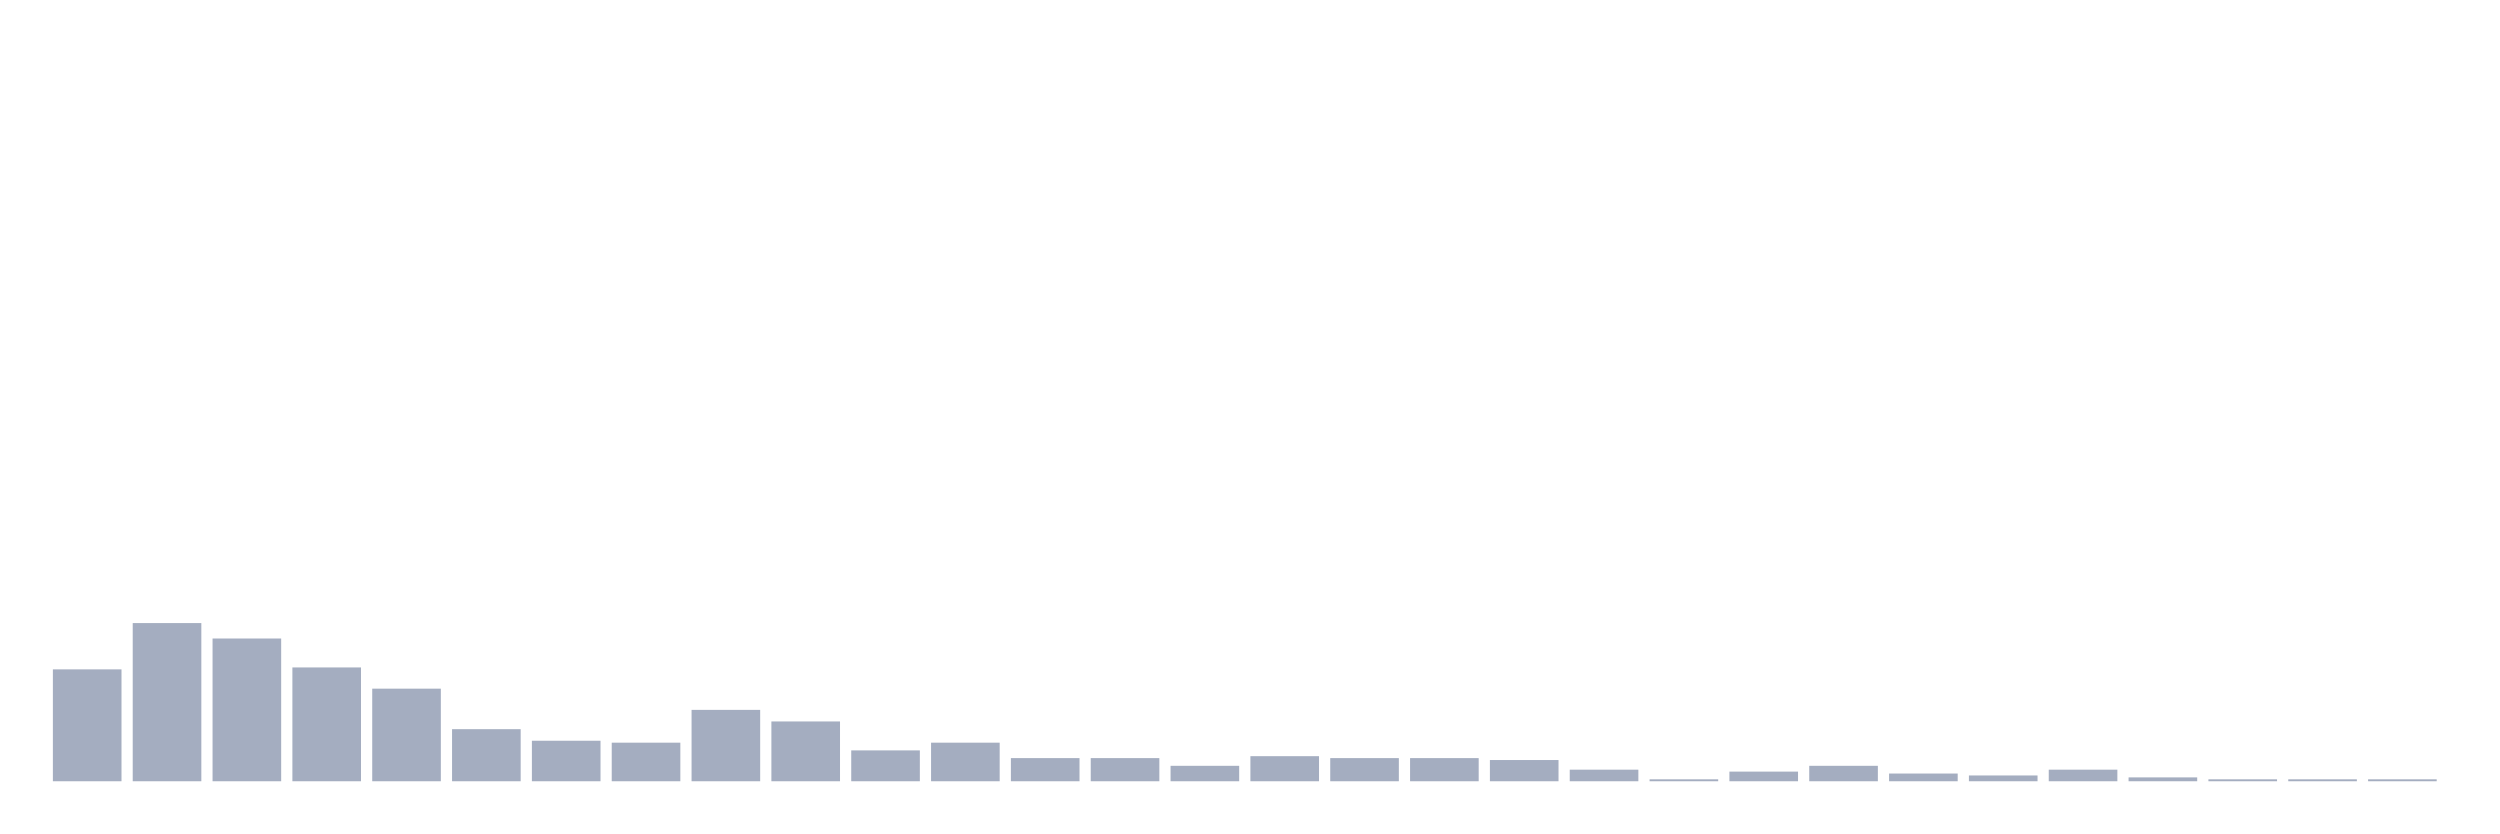
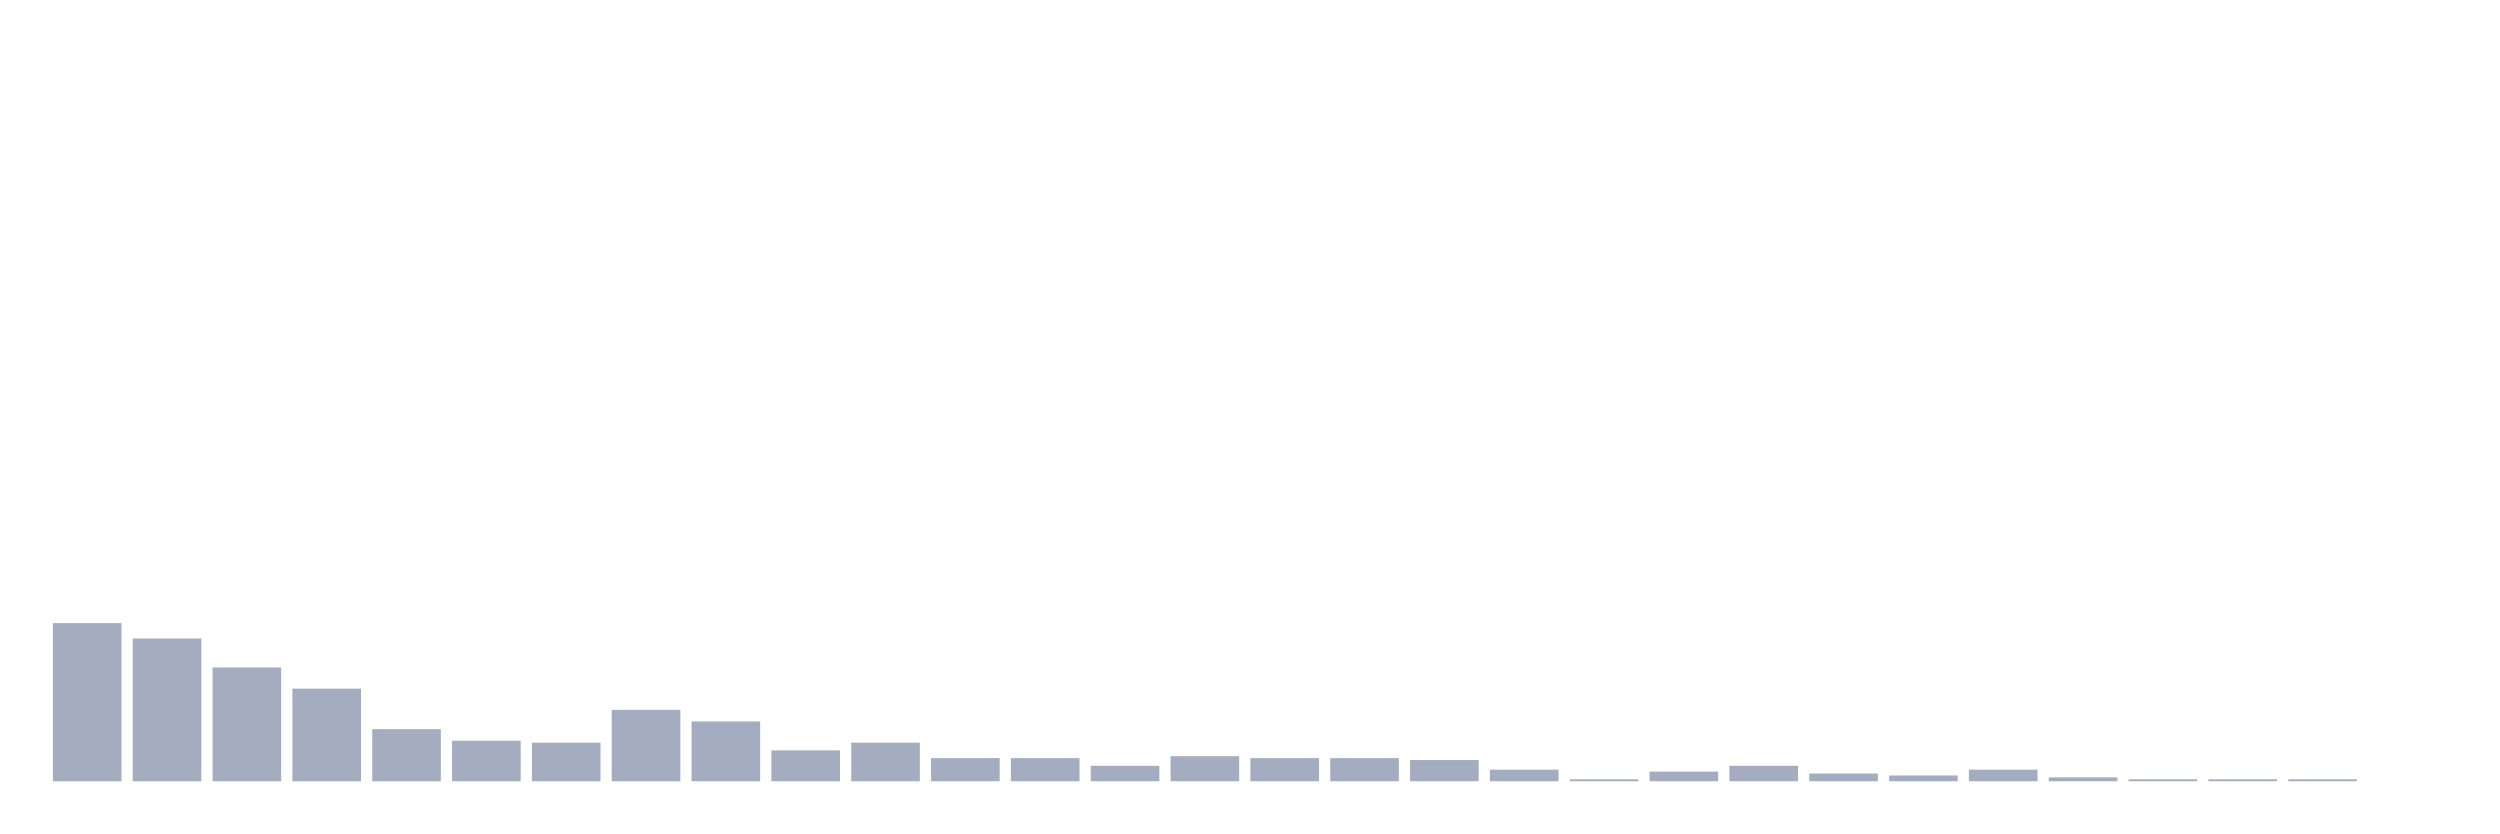
<svg xmlns="http://www.w3.org/2000/svg" viewBox="0 0 480 160">
  <g transform="translate(10,10)">
-     <rect class="bar" x="0.153" width="13.175" y="118.519" height="21.481" fill="rgb(164,173,192)" />
-     <rect class="bar" x="15.482" width="13.175" y="109.63" height="30.37" fill="rgb(164,173,192)" />
-     <rect class="bar" x="30.81" width="13.175" y="112.593" height="27.407" fill="rgb(164,173,192)" />
-     <rect class="bar" x="46.138" width="13.175" y="118.148" height="21.852" fill="rgb(164,173,192)" />
-     <rect class="bar" x="61.466" width="13.175" y="122.222" height="17.778" fill="rgb(164,173,192)" />
-     <rect class="bar" x="76.794" width="13.175" y="130" height="10" fill="rgb(164,173,192)" />
-     <rect class="bar" x="92.123" width="13.175" y="132.222" height="7.778" fill="rgb(164,173,192)" />
-     <rect class="bar" x="107.451" width="13.175" y="132.593" height="7.407" fill="rgb(164,173,192)" />
-     <rect class="bar" x="122.779" width="13.175" y="126.296" height="13.704" fill="rgb(164,173,192)" />
-     <rect class="bar" x="138.107" width="13.175" y="128.519" height="11.481" fill="rgb(164,173,192)" />
-     <rect class="bar" x="153.436" width="13.175" y="134.074" height="5.926" fill="rgb(164,173,192)" />
-     <rect class="bar" x="168.764" width="13.175" y="132.593" height="7.407" fill="rgb(164,173,192)" />
+     <rect class="bar" x="0.153" width="13.175" y="109.63" height="30.37" fill="rgb(164,173,192)" />
+     <rect class="bar" x="15.482" width="13.175" y="112.593" height="27.407" fill="rgb(164,173,192)" />
+     <rect class="bar" x="30.81" width="13.175" y="118.148" height="21.852" fill="rgb(164,173,192)" />
+     <rect class="bar" x="46.138" width="13.175" y="122.222" height="17.778" fill="rgb(164,173,192)" />
+     <rect class="bar" x="61.466" width="13.175" y="130" height="10" fill="rgb(164,173,192)" />
+     <rect class="bar" x="76.794" width="13.175" y="132.222" height="7.778" fill="rgb(164,173,192)" />
+     <rect class="bar" x="92.123" width="13.175" y="132.593" height="7.407" fill="rgb(164,173,192)" />
+     <rect class="bar" x="107.451" width="13.175" y="126.296" height="13.704" fill="rgb(164,173,192)" />
+     <rect class="bar" x="122.779" width="13.175" y="128.519" height="11.481" fill="rgb(164,173,192)" />
+     <rect class="bar" x="138.107" width="13.175" y="134.074" height="5.926" fill="rgb(164,173,192)" />
+     <rect class="bar" x="153.436" width="13.175" y="132.593" height="7.407" fill="rgb(164,173,192)" />
+     <rect class="bar" x="168.764" width="13.175" y="135.556" height="4.444" fill="rgb(164,173,192)" />
    <rect class="bar" x="184.092" width="13.175" y="135.556" height="4.444" fill="rgb(164,173,192)" />
-     <rect class="bar" x="199.42" width="13.175" y="135.556" height="4.444" fill="rgb(164,173,192)" />
-     <rect class="bar" x="214.748" width="13.175" y="137.037" height="2.963" fill="rgb(164,173,192)" />
-     <rect class="bar" x="230.077" width="13.175" y="135.185" height="4.815" fill="rgb(164,173,192)" />
+     <rect class="bar" x="199.42" width="13.175" y="137.037" height="2.963" fill="rgb(164,173,192)" />
+     <rect class="bar" x="214.748" width="13.175" y="135.185" height="4.815" fill="rgb(164,173,192)" />
+     <rect class="bar" x="230.077" width="13.175" y="135.556" height="4.444" fill="rgb(164,173,192)" />
    <rect class="bar" x="245.405" width="13.175" y="135.556" height="4.444" fill="rgb(164,173,192)" />
-     <rect class="bar" x="260.733" width="13.175" y="135.556" height="4.444" fill="rgb(164,173,192)" />
-     <rect class="bar" x="276.061" width="13.175" y="135.926" height="4.074" fill="rgb(164,173,192)" />
-     <rect class="bar" x="291.39" width="13.175" y="137.778" height="2.222" fill="rgb(164,173,192)" />
-     <rect class="bar" x="306.718" width="13.175" y="139.63" height="0.37" fill="rgb(164,173,192)" />
-     <rect class="bar" x="322.046" width="13.175" y="138.148" height="1.852" fill="rgb(164,173,192)" />
-     <rect class="bar" x="337.374" width="13.175" y="137.037" height="2.963" fill="rgb(164,173,192)" />
-     <rect class="bar" x="352.702" width="13.175" y="138.519" height="1.481" fill="rgb(164,173,192)" />
-     <rect class="bar" x="368.031" width="13.175" y="138.889" height="1.111" fill="rgb(164,173,192)" />
-     <rect class="bar" x="383.359" width="13.175" y="137.778" height="2.222" fill="rgb(164,173,192)" />
-     <rect class="bar" x="398.687" width="13.175" y="139.259" height="0.741" fill="rgb(164,173,192)" />
+     <rect class="bar" x="260.733" width="13.175" y="135.926" height="4.074" fill="rgb(164,173,192)" />
+     <rect class="bar" x="276.061" width="13.175" y="137.778" height="2.222" fill="rgb(164,173,192)" />
+     <rect class="bar" x="291.39" width="13.175" y="139.63" height="0.37" fill="rgb(164,173,192)" />
+     <rect class="bar" x="306.718" width="13.175" y="138.148" height="1.852" fill="rgb(164,173,192)" />
+     <rect class="bar" x="322.046" width="13.175" y="137.037" height="2.963" fill="rgb(164,173,192)" />
+     <rect class="bar" x="337.374" width="13.175" y="138.519" height="1.481" fill="rgb(164,173,192)" />
+     <rect class="bar" x="352.702" width="13.175" y="138.889" height="1.111" fill="rgb(164,173,192)" />
+     <rect class="bar" x="368.031" width="13.175" y="137.778" height="2.222" fill="rgb(164,173,192)" />
+     <rect class="bar" x="383.359" width="13.175" y="139.259" height="0.741" fill="rgb(164,173,192)" />
+     <rect class="bar" x="398.687" width="13.175" y="139.63" height="0.37" fill="rgb(164,173,192)" />
    <rect class="bar" x="414.015" width="13.175" y="139.63" height="0.37" fill="rgb(164,173,192)" />
    <rect class="bar" x="429.344" width="13.175" y="139.63" height="0.37" fill="rgb(164,173,192)" />
-     <rect class="bar" x="444.672" width="13.175" y="139.63" height="0.37" fill="rgb(164,173,192)" />
+     <rect class="bar" x="444.672" width="13.175" y="140" height="0" fill="rgb(164,173,192)" />
  </g>
</svg>
